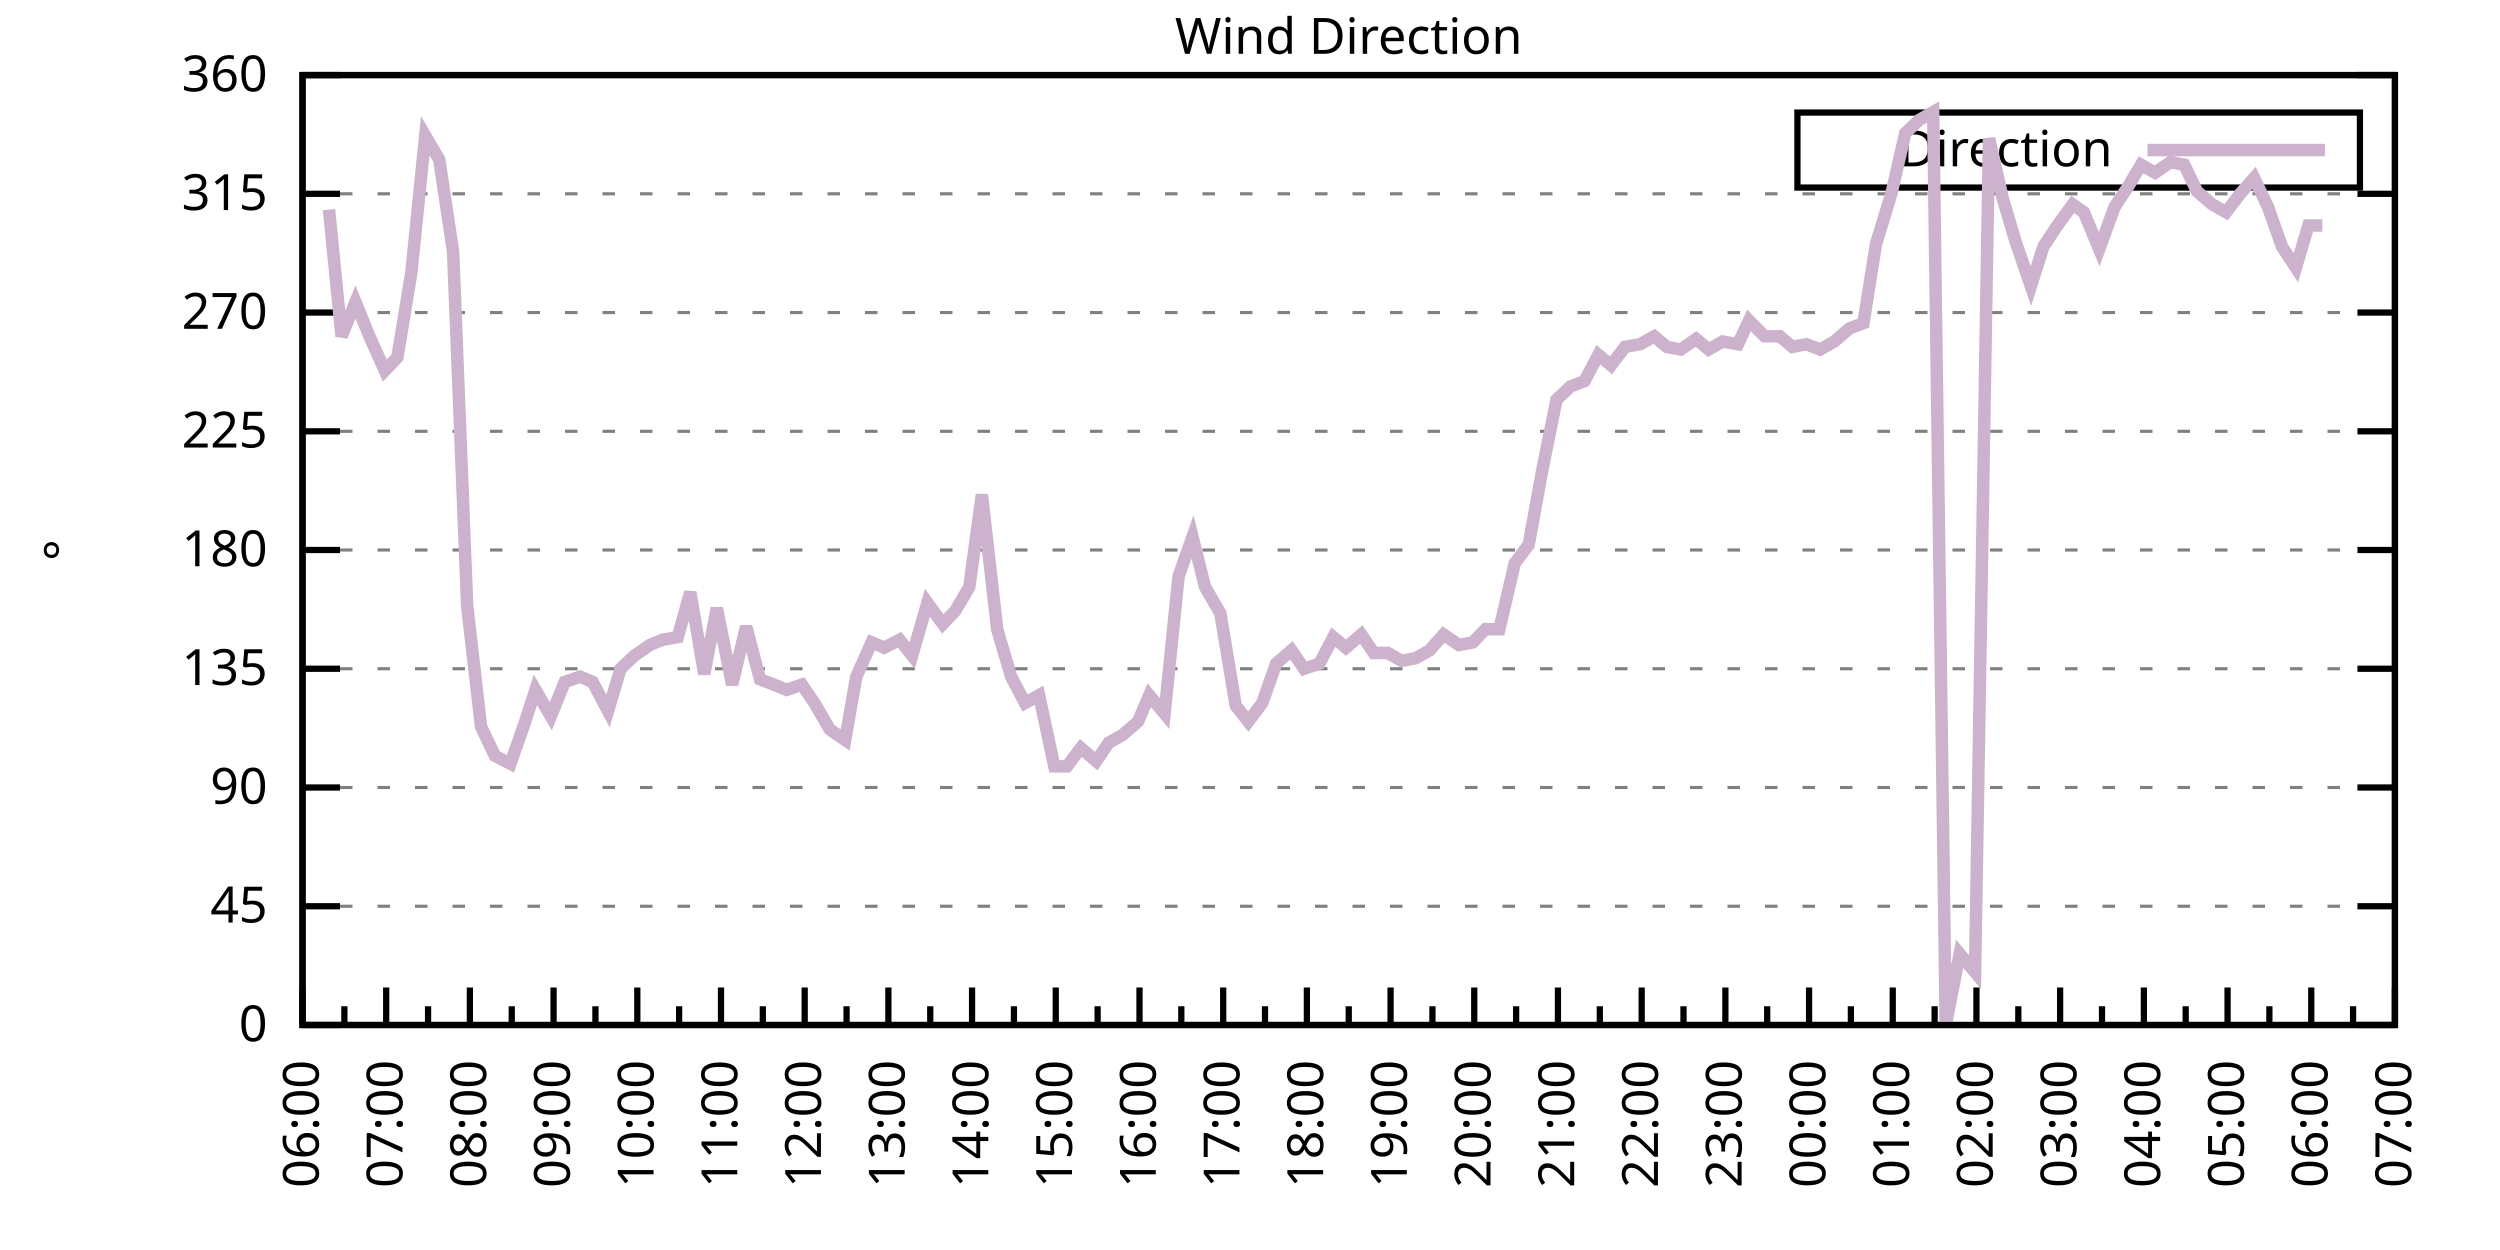
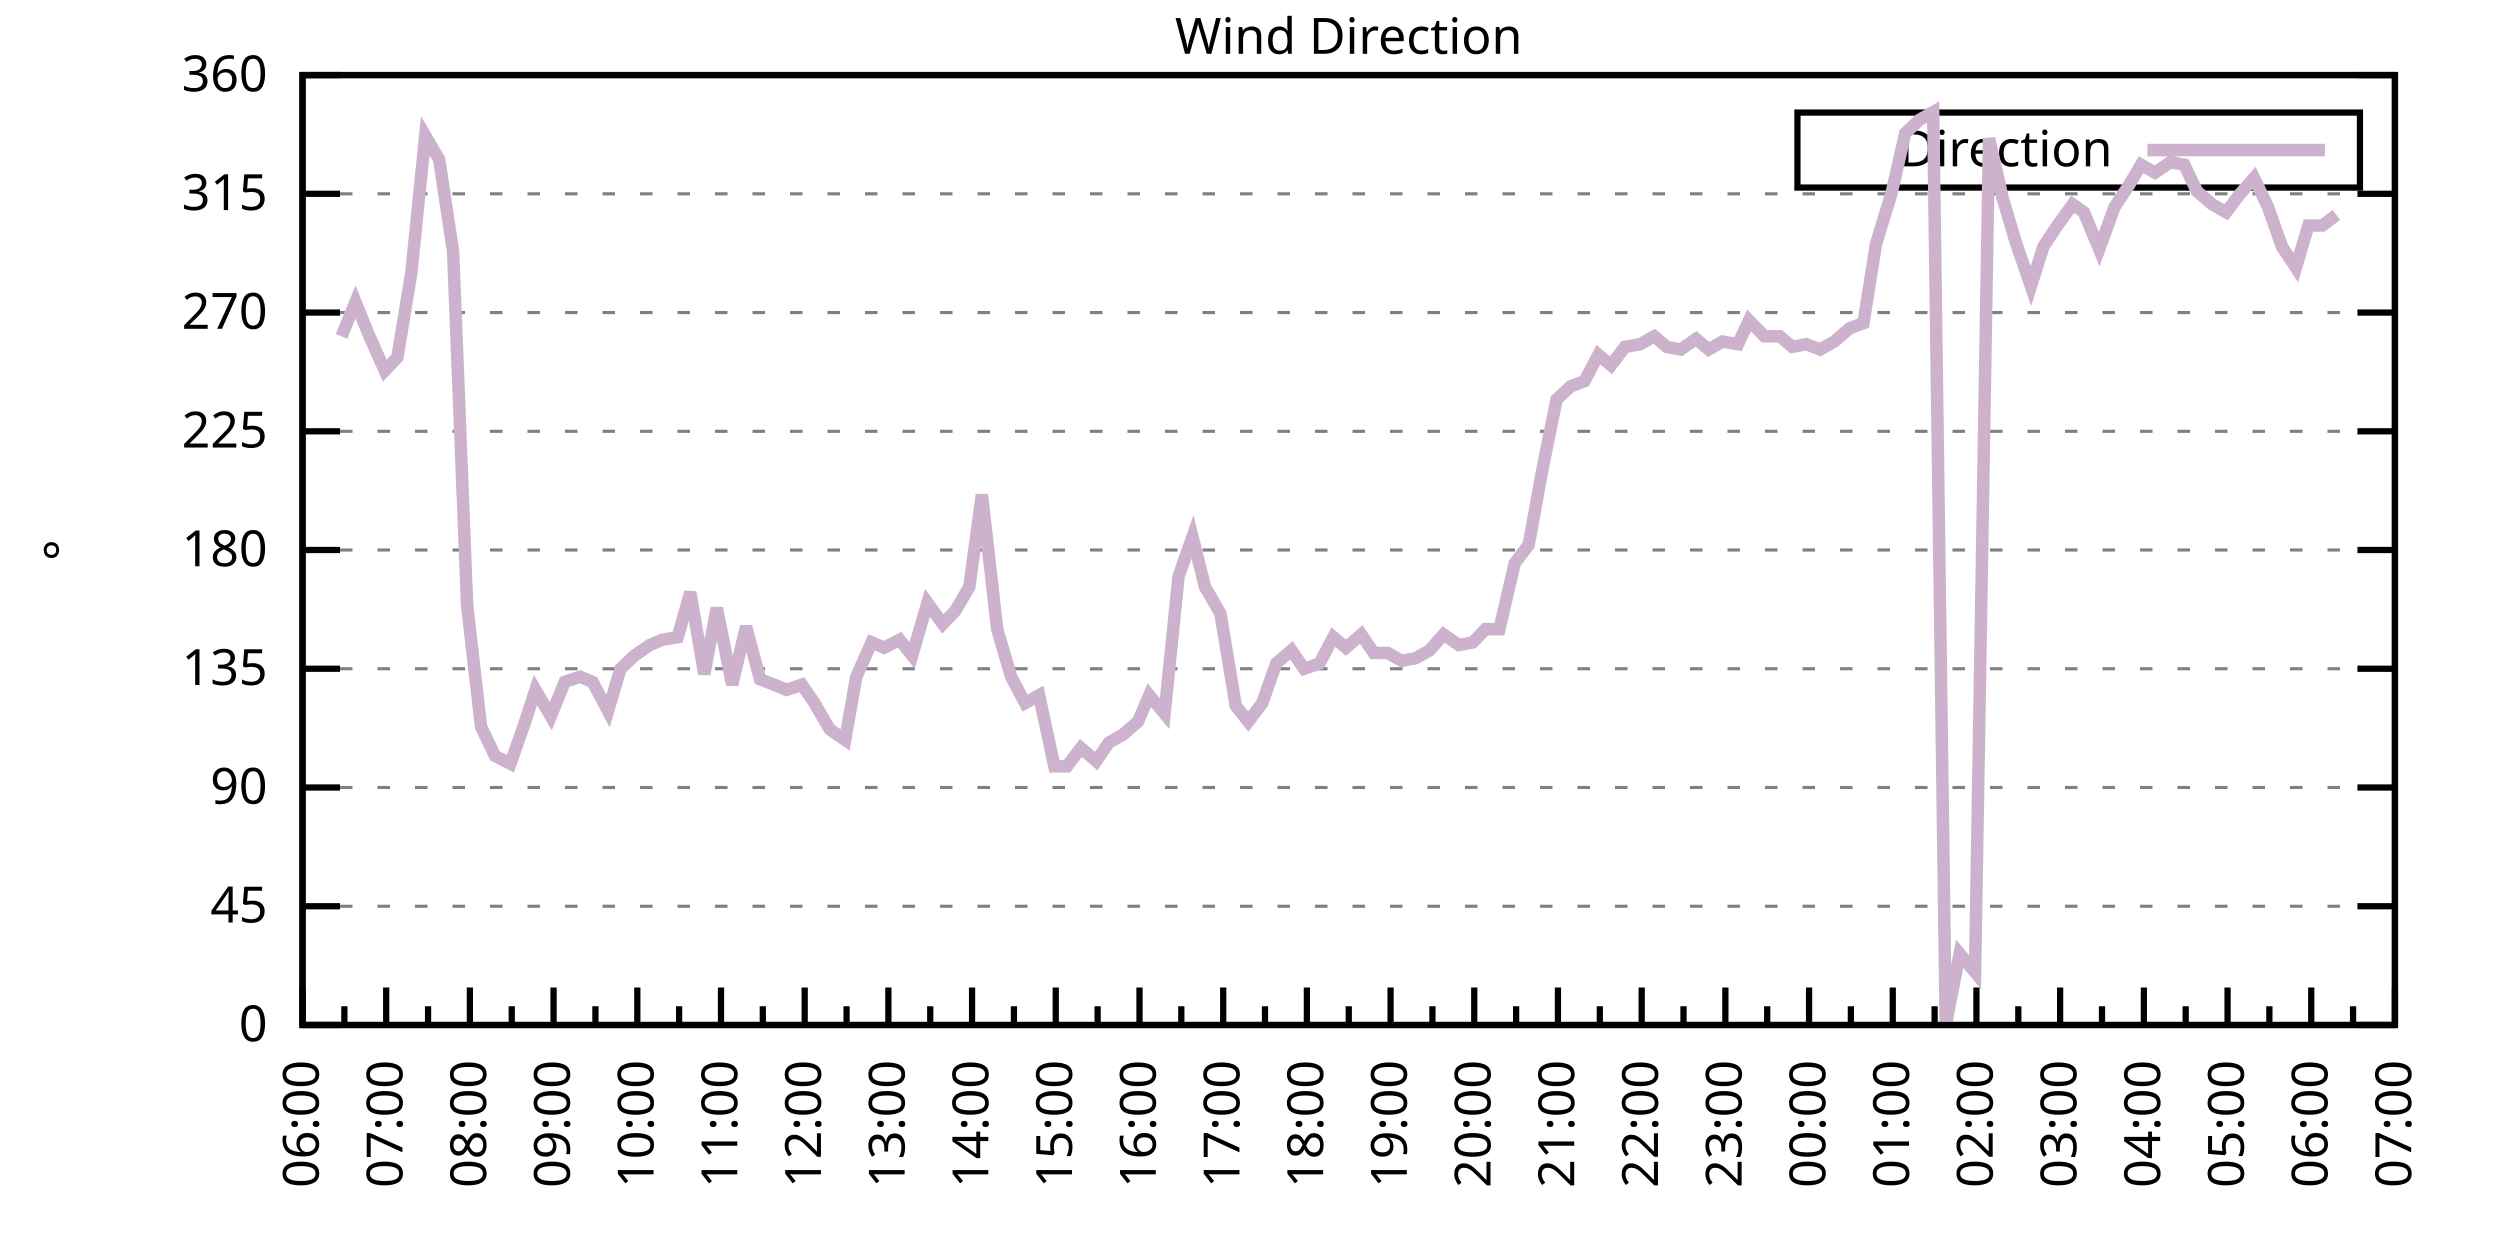
<svg xmlns="http://www.w3.org/2000/svg" xmlns:xlink="http://www.w3.org/1999/xlink" width="400" height="200" viewBox="0 0 400 200">
  <g id="gnuplot_canvas">
    <rect x="0" y="0" width="400" height="200" fill="none" />
    <defs>
      <circle id="gpDot" r="0.5" stroke-width="0.5" stroke="currentColor" />
      <path id="gpPt0" stroke-width="0.333" stroke="currentColor" d="M-1,0 h2 M0,-1 v2" />
      <path id="gpPt1" stroke-width="0.333" stroke="currentColor" d="M-1,-1 L1,1 M1,-1 L-1,1" />
      <path id="gpPt2" stroke-width="0.333" stroke="currentColor" d="M-1,0 L1,0 M0,-1 L0,1 M-1,-1 L1,1 M-1,1 L1,-1" />
      <rect id="gpPt3" stroke-width="0.333" stroke="currentColor" x="-1" y="-1" width="2" height="2" />
      <rect id="gpPt4" stroke-width="0.333" stroke="currentColor" fill="currentColor" x="-1" y="-1" width="2" height="2" />
      <circle id="gpPt5" stroke-width="0.333" stroke="currentColor" cx="0" cy="0" r="1" />
      <use xlink:href="#gpPt5" id="gpPt6" fill="currentColor" stroke="none" />
      <path id="gpPt7" stroke-width="0.333" stroke="currentColor" d="M0,-1.33 L-1.33,0.67 L1.33,0.67 z" />
      <use xlink:href="#gpPt7" id="gpPt8" fill="currentColor" stroke="none" />
      <use xlink:href="#gpPt7" id="gpPt9" stroke="currentColor" transform="rotate(180)" />
      <use xlink:href="#gpPt9" id="gpPt10" fill="currentColor" stroke="none" />
      <use xlink:href="#gpPt3" id="gpPt11" stroke="currentColor" transform="rotate(45)" />
      <use xlink:href="#gpPt11" id="gpPt12" fill="currentColor" stroke="none" />
      <path id="gpPt13" stroke-width="0.333" stroke="currentColor" d="M0,1.330 L1.265,0.411 L0.782,-1.067 L-0.782,-1.076 L-1.265,0.411 z" />
      <use xlink:href="#gpPt13" id="gpPt14" fill="currentColor" stroke="none" />
      <filter id="textbox" filterUnits="objectBoundingBox" x="0" y="0" height="1" width="1">
        <feFlood flood-color="white" flood-opacity="1" result="bgnd" />
        <feComposite in="SourceGraphic" in2="bgnd" operator="atop" />
      </filter>
      <filter id="greybox" filterUnits="objectBoundingBox" x="0" y="0" height="1" width="1">
        <feFlood flood-color="lightgrey" flood-opacity="1" result="grey" />
        <feComposite in="SourceGraphic" in2="grey" operator="atop" />
      </filter>
    </defs>
    <g fill="none" color="white" stroke="currentColor" stroke-width="1.00" stroke-linecap="butt" stroke-linejoin="miter">
</g>
    <g fill="none" color="black" stroke="currentColor" stroke-width="1.00" stroke-linecap="butt" stroke-linejoin="miter">
      <g stroke="none" shape-rendering="crispEdges">
        <polygon fill="rgb(255, 255, 255)" points="48.40,164.00 383.18,164.00 383.18,12.02 48.40,12.02 " />
      </g>
    </g>
    <g fill="none" color="black" stroke="currentColor" stroke-width="1.00" stroke-linecap="butt" stroke-linejoin="miter">
</g>
    <g fill="none" color="black" stroke="black" stroke-width="0.50" stroke-linecap="butt" stroke-linejoin="miter">
</g>
    <g fill="none" color="gray" stroke="currentColor" stroke-width="0.50" stroke-linecap="butt" stroke-linejoin="miter">
      <path stroke="gray" stroke-dasharray="2,4" class="gridline" d="M48.40,164.00 L383.19,164.00  " />
    </g>
    <g fill="none" color="gray" stroke="gray" stroke-width="1.00" stroke-linecap="butt" stroke-linejoin="miter">
</g>
    <g fill="none" color="black" stroke="currentColor" stroke-width="1.00" stroke-linecap="butt" stroke-linejoin="miter">
      <path stroke="black" d="M48.40,164.00 L54.40,164.00 M383.19,164.00 L377.19,164.00  " />
      <g transform="translate(42.80,166.60)" stroke="none" fill="black" font-family="Sans" font-size="8.00" text-anchor="end">
        <text>
          <tspan font-family="Sans"> 0</tspan>
        </text>
      </g>
    </g>
    <g fill="none" color="black" stroke="currentColor" stroke-width="1.00" stroke-linecap="butt" stroke-linejoin="miter">
</g>
    <g fill="none" color="black" stroke="black" stroke-width="0.50" stroke-linecap="butt" stroke-linejoin="miter">
</g>
    <g fill="none" color="gray" stroke="currentColor" stroke-width="0.50" stroke-linecap="butt" stroke-linejoin="miter">
      <path stroke="gray" stroke-dasharray="2,4" class="gridline" d="M48.40,145.00 L383.19,145.00  " />
    </g>
    <g fill="none" color="gray" stroke="gray" stroke-width="1.00" stroke-linecap="butt" stroke-linejoin="miter">
</g>
    <g fill="none" color="black" stroke="currentColor" stroke-width="1.00" stroke-linecap="butt" stroke-linejoin="miter">
      <path stroke="black" d="M48.40,145.00 L54.40,145.00 M383.19,145.00 L377.19,145.00  " />
      <g transform="translate(42.80,147.60)" stroke="none" fill="black" font-family="Sans" font-size="8.00" text-anchor="end">
        <text>
          <tspan font-family="Sans"> 45</tspan>
        </text>
      </g>
    </g>
    <g fill="none" color="black" stroke="currentColor" stroke-width="1.00" stroke-linecap="butt" stroke-linejoin="miter">
</g>
    <g fill="none" color="black" stroke="black" stroke-width="0.50" stroke-linecap="butt" stroke-linejoin="miter">
</g>
    <g fill="none" color="gray" stroke="currentColor" stroke-width="0.50" stroke-linecap="butt" stroke-linejoin="miter">
      <path stroke="gray" stroke-dasharray="2,4" class="gridline" d="M48.40,126.00 L383.19,126.00  " />
    </g>
    <g fill="none" color="gray" stroke="gray" stroke-width="1.00" stroke-linecap="butt" stroke-linejoin="miter">
</g>
    <g fill="none" color="black" stroke="currentColor" stroke-width="1.00" stroke-linecap="butt" stroke-linejoin="miter">
      <path stroke="black" d="M48.40,126.00 L54.40,126.00 M383.19,126.00 L377.19,126.00  " />
      <g transform="translate(42.80,128.60)" stroke="none" fill="black" font-family="Sans" font-size="8.00" text-anchor="end">
        <text>
          <tspan font-family="Sans"> 90</tspan>
        </text>
      </g>
    </g>
    <g fill="none" color="black" stroke="currentColor" stroke-width="1.00" stroke-linecap="butt" stroke-linejoin="miter">
</g>
    <g fill="none" color="black" stroke="black" stroke-width="0.50" stroke-linecap="butt" stroke-linejoin="miter">
</g>
    <g fill="none" color="gray" stroke="currentColor" stroke-width="0.50" stroke-linecap="butt" stroke-linejoin="miter">
      <path stroke="gray" stroke-dasharray="2,4" class="gridline" d="M48.40,107.00 L383.19,107.00  " />
    </g>
    <g fill="none" color="gray" stroke="gray" stroke-width="1.00" stroke-linecap="butt" stroke-linejoin="miter">
</g>
    <g fill="none" color="black" stroke="currentColor" stroke-width="1.00" stroke-linecap="butt" stroke-linejoin="miter">
      <path stroke="black" d="M48.40,107.00 L54.40,107.00 M383.19,107.00 L377.19,107.00  " />
      <g transform="translate(42.80,109.60)" stroke="none" fill="black" font-family="Sans" font-size="8.00" text-anchor="end">
        <text>
          <tspan font-family="Sans"> 135</tspan>
        </text>
      </g>
    </g>
    <g fill="none" color="black" stroke="currentColor" stroke-width="1.00" stroke-linecap="butt" stroke-linejoin="miter">
</g>
    <g fill="none" color="black" stroke="black" stroke-width="0.50" stroke-linecap="butt" stroke-linejoin="miter">
</g>
    <g fill="none" color="gray" stroke="currentColor" stroke-width="0.50" stroke-linecap="butt" stroke-linejoin="miter">
      <path stroke="gray" stroke-dasharray="2,4" class="gridline" d="M48.40,88.00 L383.19,88.00  " />
    </g>
    <g fill="none" color="gray" stroke="gray" stroke-width="1.00" stroke-linecap="butt" stroke-linejoin="miter">
</g>
    <g fill="none" color="black" stroke="currentColor" stroke-width="1.00" stroke-linecap="butt" stroke-linejoin="miter">
      <path stroke="black" d="M48.40,88.00 L54.40,88.00 M383.19,88.00 L377.19,88.00  " />
      <g transform="translate(42.80,90.60)" stroke="none" fill="black" font-family="Sans" font-size="8.00" text-anchor="end">
        <text>
          <tspan font-family="Sans"> 180</tspan>
        </text>
      </g>
    </g>
    <g fill="none" color="black" stroke="currentColor" stroke-width="1.00" stroke-linecap="butt" stroke-linejoin="miter">
</g>
    <g fill="none" color="black" stroke="black" stroke-width="0.50" stroke-linecap="butt" stroke-linejoin="miter">
</g>
    <g fill="none" color="gray" stroke="currentColor" stroke-width="0.50" stroke-linecap="butt" stroke-linejoin="miter">
      <path stroke="gray" stroke-dasharray="2,4" class="gridline" d="M48.40,69.01 L383.19,69.01  " />
    </g>
    <g fill="none" color="gray" stroke="gray" stroke-width="1.00" stroke-linecap="butt" stroke-linejoin="miter">
</g>
    <g fill="none" color="black" stroke="currentColor" stroke-width="1.00" stroke-linecap="butt" stroke-linejoin="miter">
      <path stroke="black" d="M48.40,69.01 L54.40,69.01 M383.19,69.01 L377.19,69.01  " />
      <g transform="translate(42.80,71.61)" stroke="none" fill="black" font-family="Sans" font-size="8.00" text-anchor="end">
        <text>
          <tspan font-family="Sans"> 225</tspan>
        </text>
      </g>
    </g>
    <g fill="none" color="black" stroke="currentColor" stroke-width="1.00" stroke-linecap="butt" stroke-linejoin="miter">
</g>
    <g fill="none" color="black" stroke="black" stroke-width="0.50" stroke-linecap="butt" stroke-linejoin="miter">
</g>
    <g fill="none" color="gray" stroke="currentColor" stroke-width="0.50" stroke-linecap="butt" stroke-linejoin="miter">
      <path stroke="gray" stroke-dasharray="2,4" class="gridline" d="M48.40,50.01 L383.19,50.01  " />
    </g>
    <g fill="none" color="gray" stroke="gray" stroke-width="1.00" stroke-linecap="butt" stroke-linejoin="miter">
</g>
    <g fill="none" color="black" stroke="currentColor" stroke-width="1.00" stroke-linecap="butt" stroke-linejoin="miter">
      <path stroke="black" d="M48.40,50.01 L54.40,50.01 M383.19,50.01 L377.19,50.01  " />
      <g transform="translate(42.80,52.61)" stroke="none" fill="black" font-family="Sans" font-size="8.00" text-anchor="end">
        <text>
          <tspan font-family="Sans"> 270</tspan>
        </text>
      </g>
    </g>
    <g fill="none" color="black" stroke="currentColor" stroke-width="1.00" stroke-linecap="butt" stroke-linejoin="miter">
</g>
    <g fill="none" color="black" stroke="black" stroke-width="0.50" stroke-linecap="butt" stroke-linejoin="miter">
</g>
    <g fill="none" color="gray" stroke="currentColor" stroke-width="0.50" stroke-linecap="butt" stroke-linejoin="miter">
      <path stroke="gray" stroke-dasharray="2,4" class="gridline" d="M48.40,31.01 L383.19,31.01  " />
    </g>
    <g fill="none" color="gray" stroke="gray" stroke-width="1.00" stroke-linecap="butt" stroke-linejoin="miter">
</g>
    <g fill="none" color="black" stroke="currentColor" stroke-width="1.00" stroke-linecap="butt" stroke-linejoin="miter">
      <path stroke="black" d="M48.40,31.01 L54.40,31.01 M383.19,31.01 L377.19,31.01  " />
      <g transform="translate(42.80,33.61)" stroke="none" fill="black" font-family="Sans" font-size="8.00" text-anchor="end">
        <text>
          <tspan font-family="Sans"> 315</tspan>
        </text>
      </g>
    </g>
    <g fill="none" color="black" stroke="currentColor" stroke-width="1.00" stroke-linecap="butt" stroke-linejoin="miter">
</g>
    <g fill="none" color="black" stroke="black" stroke-width="0.50" stroke-linecap="butt" stroke-linejoin="miter">
</g>
    <g fill="none" color="gray" stroke="currentColor" stroke-width="0.50" stroke-linecap="butt" stroke-linejoin="miter">
      <path stroke="gray" stroke-dasharray="2,4" class="gridline" d="M48.40,12.01 L383.19,12.01  " />
    </g>
    <g fill="none" color="gray" stroke="gray" stroke-width="1.00" stroke-linecap="butt" stroke-linejoin="miter">
</g>
    <g fill="none" color="black" stroke="currentColor" stroke-width="1.00" stroke-linecap="butt" stroke-linejoin="miter">
      <path stroke="black" d="M48.40,12.01 L54.40,12.01 M383.19,12.01 L377.19,12.01  " />
      <g transform="translate(42.80,14.61)" stroke="none" fill="black" font-family="Sans" font-size="8.00" text-anchor="end">
        <text>
          <tspan font-family="Sans"> 360</tspan>
        </text>
      </g>
    </g>
    <g fill="none" color="black" stroke="currentColor" stroke-width="1.00" stroke-linecap="butt" stroke-linejoin="miter">
      <path stroke="black" d="M48.40,164.00 L48.40,158.00  " />
      <g transform="translate(51.00,169.60) rotate(270)" stroke="none" fill="black" font-family="Sans" font-size="8.00" text-anchor="end">
        <text>
          <tspan font-family="Sans">06:00</tspan>
        </text>
      </g>
    </g>
    <g fill="none" color="black" stroke="currentColor" stroke-width="1.00" stroke-linecap="butt" stroke-linejoin="miter">
      <path stroke="black" d="M55.10,164.00 L55.10,161.00 M61.79,164.00 L61.79,158.00  " />
      <g transform="translate(64.39,169.60) rotate(270)" stroke="none" fill="black" font-family="Sans" font-size="8.00" text-anchor="end">
        <text>
          <tspan font-family="Sans">07:00</tspan>
        </text>
      </g>
    </g>
    <g fill="none" color="black" stroke="currentColor" stroke-width="1.00" stroke-linecap="butt" stroke-linejoin="miter">
      <path stroke="black" d="M68.49,164.00 L68.49,161.00 M75.18,164.00 L75.18,158.00  " />
      <g transform="translate(77.78,169.60) rotate(270)" stroke="none" fill="black" font-family="Sans" font-size="8.00" text-anchor="end">
        <text>
          <tspan font-family="Sans">08:00</tspan>
        </text>
      </g>
    </g>
    <g fill="none" color="black" stroke="currentColor" stroke-width="1.00" stroke-linecap="butt" stroke-linejoin="miter">
      <path stroke="black" d="M81.88,164.00 L81.88,161.00 M88.57,164.00 L88.57,158.00  " />
      <g transform="translate(91.17,169.60) rotate(270)" stroke="none" fill="black" font-family="Sans" font-size="8.00" text-anchor="end">
        <text>
          <tspan font-family="Sans">09:00</tspan>
        </text>
      </g>
    </g>
    <g fill="none" color="black" stroke="currentColor" stroke-width="1.00" stroke-linecap="butt" stroke-linejoin="miter">
      <path stroke="black" d="M95.27,164.00 L95.27,161.00 M101.97,164.00 L101.97,158.00  " />
      <g transform="translate(104.57,169.60) rotate(270)" stroke="none" fill="black" font-family="Sans" font-size="8.00" text-anchor="end">
        <text>
          <tspan font-family="Sans">10:00</tspan>
        </text>
      </g>
    </g>
    <g fill="none" color="black" stroke="currentColor" stroke-width="1.00" stroke-linecap="butt" stroke-linejoin="miter">
      <path stroke="black" d="M108.66,164.00 L108.66,161.00 M115.36,164.00 L115.36,158.00  " />
      <g transform="translate(117.96,169.60) rotate(270)" stroke="none" fill="black" font-family="Sans" font-size="8.00" text-anchor="end">
        <text>
          <tspan font-family="Sans">11:00</tspan>
        </text>
      </g>
    </g>
    <g fill="none" color="black" stroke="currentColor" stroke-width="1.00" stroke-linecap="butt" stroke-linejoin="miter">
      <path stroke="black" d="M122.05,164.00 L122.05,161.00 M128.75,164.00 L128.75,158.00  " />
      <g transform="translate(131.35,169.60) rotate(270)" stroke="none" fill="black" font-family="Sans" font-size="8.00" text-anchor="end">
        <text>
          <tspan font-family="Sans">12:00</tspan>
        </text>
      </g>
    </g>
    <g fill="none" color="black" stroke="currentColor" stroke-width="1.00" stroke-linecap="butt" stroke-linejoin="miter">
      <path stroke="black" d="M135.45,164.00 L135.45,161.00 M142.14,164.00 L142.14,158.00  " />
      <g transform="translate(144.74,169.60) rotate(270)" stroke="none" fill="black" font-family="Sans" font-size="8.00" text-anchor="end">
        <text>
          <tspan font-family="Sans">13:00</tspan>
        </text>
      </g>
    </g>
    <g fill="none" color="black" stroke="currentColor" stroke-width="1.00" stroke-linecap="butt" stroke-linejoin="miter">
      <path stroke="black" d="M148.84,164.00 L148.84,161.00 M155.53,164.00 L155.53,158.00  " />
      <g transform="translate(158.13,169.60) rotate(270)" stroke="none" fill="black" font-family="Sans" font-size="8.00" text-anchor="end">
        <text>
          <tspan font-family="Sans">14:00</tspan>
        </text>
      </g>
    </g>
    <g fill="none" color="black" stroke="currentColor" stroke-width="1.00" stroke-linecap="butt" stroke-linejoin="miter">
      <path stroke="black" d="M162.23,164.00 L162.23,161.00 M168.92,164.00 L168.92,158.00  " />
      <g transform="translate(171.52,169.60) rotate(270)" stroke="none" fill="black" font-family="Sans" font-size="8.00" text-anchor="end">
        <text>
          <tspan font-family="Sans">15:00</tspan>
        </text>
      </g>
    </g>
    <g fill="none" color="black" stroke="currentColor" stroke-width="1.00" stroke-linecap="butt" stroke-linejoin="miter">
      <path stroke="black" d="M175.62,164.00 L175.62,161.00 M182.32,164.00 L182.32,158.00  " />
      <g transform="translate(184.92,169.60) rotate(270)" stroke="none" fill="black" font-family="Sans" font-size="8.00" text-anchor="end">
        <text>
          <tspan font-family="Sans">16:00</tspan>
        </text>
      </g>
    </g>
    <g fill="none" color="black" stroke="currentColor" stroke-width="1.00" stroke-linecap="butt" stroke-linejoin="miter">
      <path stroke="black" d="M189.01,164.00 L189.01,161.00 M195.71,164.00 L195.71,158.00  " />
      <g transform="translate(198.31,169.60) rotate(270)" stroke="none" fill="black" font-family="Sans" font-size="8.00" text-anchor="end">
        <text>
          <tspan font-family="Sans">17:00</tspan>
        </text>
      </g>
    </g>
    <g fill="none" color="black" stroke="currentColor" stroke-width="1.00" stroke-linecap="butt" stroke-linejoin="miter">
      <path stroke="black" d="M202.40,164.00 L202.40,161.00 M209.10,164.00 L209.10,158.00  " />
      <g transform="translate(211.70,169.60) rotate(270)" stroke="none" fill="black" font-family="Sans" font-size="8.00" text-anchor="end">
        <text>
          <tspan font-family="Sans">18:00</tspan>
        </text>
      </g>
    </g>
    <g fill="none" color="black" stroke="currentColor" stroke-width="1.00" stroke-linecap="butt" stroke-linejoin="miter">
      <path stroke="black" d="M215.80,164.00 L215.80,161.00 M222.49,164.00 L222.49,158.00  " />
      <g transform="translate(225.09,169.60) rotate(270)" stroke="none" fill="black" font-family="Sans" font-size="8.00" text-anchor="end">
        <text>
          <tspan font-family="Sans">19:00</tspan>
        </text>
      </g>
    </g>
    <g fill="none" color="black" stroke="currentColor" stroke-width="1.00" stroke-linecap="butt" stroke-linejoin="miter">
      <path stroke="black" d="M229.19,164.00 L229.19,161.00 M235.88,164.00 L235.88,158.00  " />
      <g transform="translate(238.48,169.60) rotate(270)" stroke="none" fill="black" font-family="Sans" font-size="8.00" text-anchor="end">
        <text>
          <tspan font-family="Sans">20:00</tspan>
        </text>
      </g>
    </g>
    <g fill="none" color="black" stroke="currentColor" stroke-width="1.00" stroke-linecap="butt" stroke-linejoin="miter">
      <path stroke="black" d="M242.58,164.00 L242.58,161.00 M249.27,164.00 L249.27,158.00  " />
      <g transform="translate(251.87,169.60) rotate(270)" stroke="none" fill="black" font-family="Sans" font-size="8.00" text-anchor="end">
        <text>
          <tspan font-family="Sans">21:00</tspan>
        </text>
      </g>
    </g>
    <g fill="none" color="black" stroke="currentColor" stroke-width="1.00" stroke-linecap="butt" stroke-linejoin="miter">
      <path stroke="black" d="M255.97,164.00 L255.97,161.00 M262.67,164.00 L262.67,158.00  " />
      <g transform="translate(265.27,169.60) rotate(270)" stroke="none" fill="black" font-family="Sans" font-size="8.00" text-anchor="end">
        <text>
          <tspan font-family="Sans">22:00</tspan>
        </text>
      </g>
    </g>
    <g fill="none" color="black" stroke="currentColor" stroke-width="1.00" stroke-linecap="butt" stroke-linejoin="miter">
      <path stroke="black" d="M269.36,164.00 L269.36,161.00 M276.06,164.00 L276.06,158.00  " />
      <g transform="translate(278.66,169.60) rotate(270)" stroke="none" fill="black" font-family="Sans" font-size="8.00" text-anchor="end">
        <text>
          <tspan font-family="Sans">23:00</tspan>
        </text>
      </g>
    </g>
    <g fill="none" color="black" stroke="currentColor" stroke-width="1.00" stroke-linecap="butt" stroke-linejoin="miter">
      <path stroke="black" d="M282.75,164.00 L282.75,161.00 M289.45,164.00 L289.45,158.00  " />
      <g transform="translate(292.05,169.60) rotate(270)" stroke="none" fill="black" font-family="Sans" font-size="8.00" text-anchor="end">
        <text>
          <tspan font-family="Sans">00:00</tspan>
        </text>
      </g>
    </g>
    <g fill="none" color="black" stroke="currentColor" stroke-width="1.00" stroke-linecap="butt" stroke-linejoin="miter">
      <path stroke="black" d="M296.14,164.00 L296.14,161.00 M302.84,164.00 L302.84,158.00  " />
      <g transform="translate(305.44,169.60) rotate(270)" stroke="none" fill="black" font-family="Sans" font-size="8.00" text-anchor="end">
        <text>
          <tspan font-family="Sans">01:00</tspan>
        </text>
      </g>
    </g>
    <g fill="none" color="black" stroke="currentColor" stroke-width="1.00" stroke-linecap="butt" stroke-linejoin="miter">
      <path stroke="black" d="M309.54,164.00 L309.54,161.00 M316.23,164.00 L316.23,158.00  " />
      <g transform="translate(318.83,169.60) rotate(270)" stroke="none" fill="black" font-family="Sans" font-size="8.00" text-anchor="end">
        <text>
          <tspan font-family="Sans">02:00</tspan>
        </text>
      </g>
    </g>
    <g fill="none" color="black" stroke="currentColor" stroke-width="1.00" stroke-linecap="butt" stroke-linejoin="miter">
      <path stroke="black" d="M322.93,164.00 L322.93,161.00 M329.62,164.00 L329.62,158.00  " />
      <g transform="translate(332.22,169.60) rotate(270)" stroke="none" fill="black" font-family="Sans" font-size="8.00" text-anchor="end">
        <text>
          <tspan font-family="Sans">03:00</tspan>
        </text>
      </g>
    </g>
    <g fill="none" color="black" stroke="currentColor" stroke-width="1.00" stroke-linecap="butt" stroke-linejoin="miter">
      <path stroke="black" d="M336.32,164.00 L336.32,161.00 M343.02,164.00 L343.02,158.00  " />
      <g transform="translate(345.62,169.60) rotate(270)" stroke="none" fill="black" font-family="Sans" font-size="8.00" text-anchor="end">
        <text>
          <tspan font-family="Sans">04:00</tspan>
        </text>
      </g>
    </g>
    <g fill="none" color="black" stroke="currentColor" stroke-width="1.00" stroke-linecap="butt" stroke-linejoin="miter">
      <path stroke="black" d="M349.71,164.00 L349.71,161.00 M356.41,164.00 L356.41,158.00  " />
      <g transform="translate(359.01,169.60) rotate(270)" stroke="none" fill="black" font-family="Sans" font-size="8.00" text-anchor="end">
        <text>
          <tspan font-family="Sans">05:00</tspan>
        </text>
      </g>
    </g>
    <g fill="none" color="black" stroke="currentColor" stroke-width="1.00" stroke-linecap="butt" stroke-linejoin="miter">
      <path stroke="black" d="M363.10,164.00 L363.10,161.00 M369.80,164.00 L369.80,158.00  " />
      <g transform="translate(372.40,169.60) rotate(270)" stroke="none" fill="black" font-family="Sans" font-size="8.00" text-anchor="end">
        <text>
          <tspan font-family="Sans">06:00</tspan>
        </text>
      </g>
    </g>
    <g fill="none" color="black" stroke="currentColor" stroke-width="1.00" stroke-linecap="butt" stroke-linejoin="miter">
      <path stroke="black" d="M376.49,164.00 L376.49,161.00 M383.19,164.00 L383.19,158.00  " />
      <g transform="translate(385.79,169.60) rotate(270)" stroke="none" fill="black" font-family="Sans" font-size="8.00" text-anchor="end">
        <text>
          <tspan font-family="Sans">07:00</tspan>
        </text>
      </g>
    </g>
    <g fill="none" color="black" stroke="currentColor" stroke-width="1.00" stroke-linecap="butt" stroke-linejoin="miter">
</g>
    <g fill="none" color="black" stroke="currentColor" stroke-width="1.00" stroke-linecap="butt" stroke-linejoin="miter">
      <path stroke="black" d="M48.40,12.01 L48.40,164.00 L383.19,164.00 L383.19,12.01 L48.40,12.01 Z  " />
    </g>
    <g fill="none" color="black" stroke="currentColor" stroke-width="1.00" stroke-linecap="butt" stroke-linejoin="miter">
      <g transform="translate(12.80,88.01) rotate(270)" stroke="none" fill="black" font-family="Sans" font-size="8.00" text-anchor="middle">
        <text>
          <tspan font-family="Sans">°</tspan>
        </text>
      </g>
    </g>
    <g fill="none" color="black" stroke="currentColor" stroke-width="1.00" stroke-linecap="butt" stroke-linejoin="miter">
</g>
    <g fill="none" color="black" stroke="currentColor" stroke-width="1.00" stroke-linecap="butt" stroke-linejoin="miter">
      <path stroke="black" d="M287.59,30.01 L287.59,18.01 L377.59,18.01 L377.59,30.01 L287.59,30.01 Z  " />
    </g>
    <g id="Wind_direction_plot_1">
      <g fill="none" color="white" stroke="black" stroke-width="2.00" stroke-linecap="butt" stroke-linejoin="miter">
</g>
      <g fill="none" color="black" stroke="currentColor" stroke-width="2.00" stroke-linecap="butt" stroke-linejoin="miter">
        <g transform="translate(337.99,26.61)" stroke="none" fill="black" font-family="Sans" font-size="8.00" text-anchor="end">
          <text>
            <tspan font-family="Sans">Direction</tspan>
          </text>
        </g>
      </g>
      <g fill="none" color="black" stroke="currentColor" stroke-width="2.00" stroke-linecap="butt" stroke-linejoin="miter">
-         <path stroke="rgb(204, 178, 204)" d="M343.59,24.01 L371.99,24.01 M52.64,33.54 L54.65,53.81 L56.88,48.32 L59.11,53.81 L61.57,59.30 L63.58,57.18   L65.81,43.67 L68.04,21.72 L70.27,25.52 L72.50,40.30 L74.74,96.87 L76.97,116.29 L79.20,120.94 L81.66,122.20   L83.89,115.87 L85.67,110.38 L88.13,114.60 L90.36,109.11 L92.82,108.27 L94.82,109.11 L97.28,113.76 L99.29,107.00   L101.52,104.89 L103.98,103.20 L105.98,102.36 L108.44,101.94 L110.45,94.76 L112.68,107.85 L114.69,97.29 L117.14,109.54   L119.38,100.25 L121.61,108.69 L123.84,109.54 L125.85,110.38 L128.30,109.54 L130.31,112.49 L132.77,116.71 L135.22,118.40   L137.01,108.27 L139.46,102.78 L141.47,103.63 L143.93,102.36 L145.94,104.89 L148.39,96.45 L150.85,99.83 L152.85,97.72   L155.09,93.92 L157.10,79.14 L159.55,100.67 L161.78,108.27 L164.01,112.49 L166.25,111.23 L168.70,122.62 L170.71,122.62   L172.94,119.67 L175.40,121.78 L177.41,118.83 L179.64,117.56 L182.09,115.45 L183.88,111.23 L186.33,114.18 L188.57,92.23   L190.80,85.89 L192.81,93.92 L195.26,98.14 L197.72,112.91 L199.73,115.45 L201.96,112.49 L204.19,106.16 L206.64,104.05   L208.65,107.00 L211.11,106.16 L213.34,101.94 L215.35,103.63 L217.80,101.52 L219.81,104.47 L222.04,104.47 L224.28,105.74   L226.51,105.31 L228.74,104.05 L230.97,101.52 L233.43,103.20 L235.66,102.78 L237.67,100.67 L239.90,100.67 L242.36,90.12   L244.59,87.16 L246.82,74.92 L249.05,63.94 L251.28,61.83 L253.51,60.98 L255.75,56.76 L257.76,58.45 L259.99,55.50   L262.44,55.07 L264.67,53.81 L266.68,55.50 L268.92,55.92 L271.37,54.23 L273.38,55.92 L275.61,54.65 L278.07,55.07   L279.85,51.27 L282.31,53.81 L284.76,53.81 L286.77,55.50 L289.00,55.07 L291.23,55.92 L293.47,54.65 L295.92,52.54   L298.15,51.70 L300.16,39.03 L302.62,31.01 L304.85,21.30 L307.08,19.19 L309.31,17.92 L311.32,164.00 L313.55,152.60   L316.01,155.56 L318.24,22.14 L320.47,31.85 L322.48,38.61 L324.94,45.79 L326.95,39.45 L329.18,36.08 L331.63,32.70   L333.42,33.96 L335.87,39.87 L338.33,33.12 L340.56,29.74 L342.57,26.36 L344.80,27.63 L347.26,25.94 L349.49,26.36   L351.50,30.59 L353.95,32.70 L356.18,33.96 L358.42,31.01 L360.65,28.48 L362.88,33.12 L365.11,39.45 L367.34,42.83   L369.35,36.08 L371.58,36.08  " />
+         <path stroke="rgb(204, 178, 204)" d="M343.59,24.01 L371.99,24.01 M54.65,53.81 L56.88,48.32 L59.11,53.81 L61.57,59.30 L63.58,57.18 L65.81,43.67   L68.04,21.72 L70.27,25.52 L72.50,40.30 L74.74,96.87 L76.97,116.29 L79.20,120.94 L81.66,122.20 L83.89,115.87   L85.67,110.38 L88.13,114.60 L90.36,109.11 L92.82,108.27 L94.82,109.11 L97.28,113.76 L99.29,107.00 L101.52,104.89   L103.98,103.20 L105.98,102.36 L108.44,101.94 L110.45,94.76 L112.68,107.85 L114.69,97.29 L117.14,109.54 L119.38,100.25   L121.61,108.69 L123.84,109.54 L125.85,110.38 L128.30,109.54 L130.31,112.49 L132.77,116.71 L135.22,118.40 L137.01,108.27   L139.46,102.78 L141.47,103.63 L143.93,102.36 L145.94,104.89 L148.39,96.45 L150.85,99.83 L152.85,97.72 L155.09,93.92   L157.10,79.14 L159.55,100.67 L161.78,108.27 L164.01,112.49 L166.25,111.23 L168.70,122.62 L170.71,122.62 L172.94,119.67   L175.40,121.78 L177.41,118.83 L179.64,117.56 L182.09,115.45 L183.88,111.23 L186.33,114.18 L188.57,92.23 L190.80,85.89   L192.81,93.92 L195.26,98.14 L197.72,112.91 L199.73,115.45 L201.96,112.49 L204.19,106.16 L206.64,104.05 L208.65,107.00   L211.11,106.16 L213.34,101.94 L215.35,103.63 L217.80,101.52 L219.81,104.47 L222.04,104.47 L224.28,105.74 L226.51,105.31   L228.74,104.05 L230.97,101.52 L233.43,103.20 L235.66,102.78 L237.67,100.67 L239.90,100.67 L242.36,90.12 L244.59,87.16   L246.82,74.92 L249.05,63.94 L251.28,61.83 L253.51,60.98 L255.75,56.76 L257.76,58.45 L259.99,55.50 L262.44,55.07   L264.67,53.81 L266.68,55.50 L268.92,55.92 L271.37,54.23 L273.38,55.92 L275.61,54.65 L278.07,55.07 L279.85,51.27   L282.31,53.81 L284.76,53.81 L286.77,55.50 L289.00,55.07 L291.23,55.92 L293.47,54.65 L295.92,52.54 L298.15,51.70   L300.16,39.03 L302.62,31.01 L304.85,21.30 L307.08,19.19 L309.31,17.92 L311.32,164.00 L313.55,152.60 L316.01,155.56   L318.24,22.14 L320.47,31.85 L322.48,38.61 L324.94,45.79 L326.95,39.45 L329.18,36.08 L331.63,32.70 L333.42,33.96   L335.87,39.87 L338.33,33.12 L340.56,29.74 L342.57,26.36 L344.80,27.63 L347.26,25.94 L349.49,26.36 L351.50,30.59   L353.95,32.70 L356.18,33.96 L358.42,31.01 L360.65,28.48 L362.88,33.12 L365.11,39.45 L367.34,42.83 L369.35,36.08   L371.58,36.08 L373.82,34.39  " />
      </g>
    </g>
    <g fill="none" color="black" stroke="currentColor" stroke-width="2.00" stroke-linecap="butt" stroke-linejoin="miter">
</g>
    <g fill="none" color="black" stroke="black" stroke-width="1.00" stroke-linecap="butt" stroke-linejoin="miter">
</g>
    <g fill="none" color="black" stroke="currentColor" stroke-width="1.00" stroke-linecap="butt" stroke-linejoin="miter">
      <path stroke="black" d="M48.40,12.01 L48.40,164.00 L383.19,164.00 L383.19,12.01 L48.40,12.01 Z  " />
    </g>
    <g fill="none" color="black" stroke="currentColor" stroke-width="1.00" stroke-linecap="butt" stroke-linejoin="miter">
      <g transform="translate(215.79,8.61)" stroke="none" fill="black" font-family="Sans" font-size="8.00" text-anchor="middle">
        <text>
          <tspan font-family="Sans">Wind Direction</tspan>
        </text>
      </g>
    </g>
    <g fill="none" color="black" stroke="currentColor" stroke-width="1.00" stroke-linecap="butt" stroke-linejoin="miter">
</g>
  </g>
</svg>
